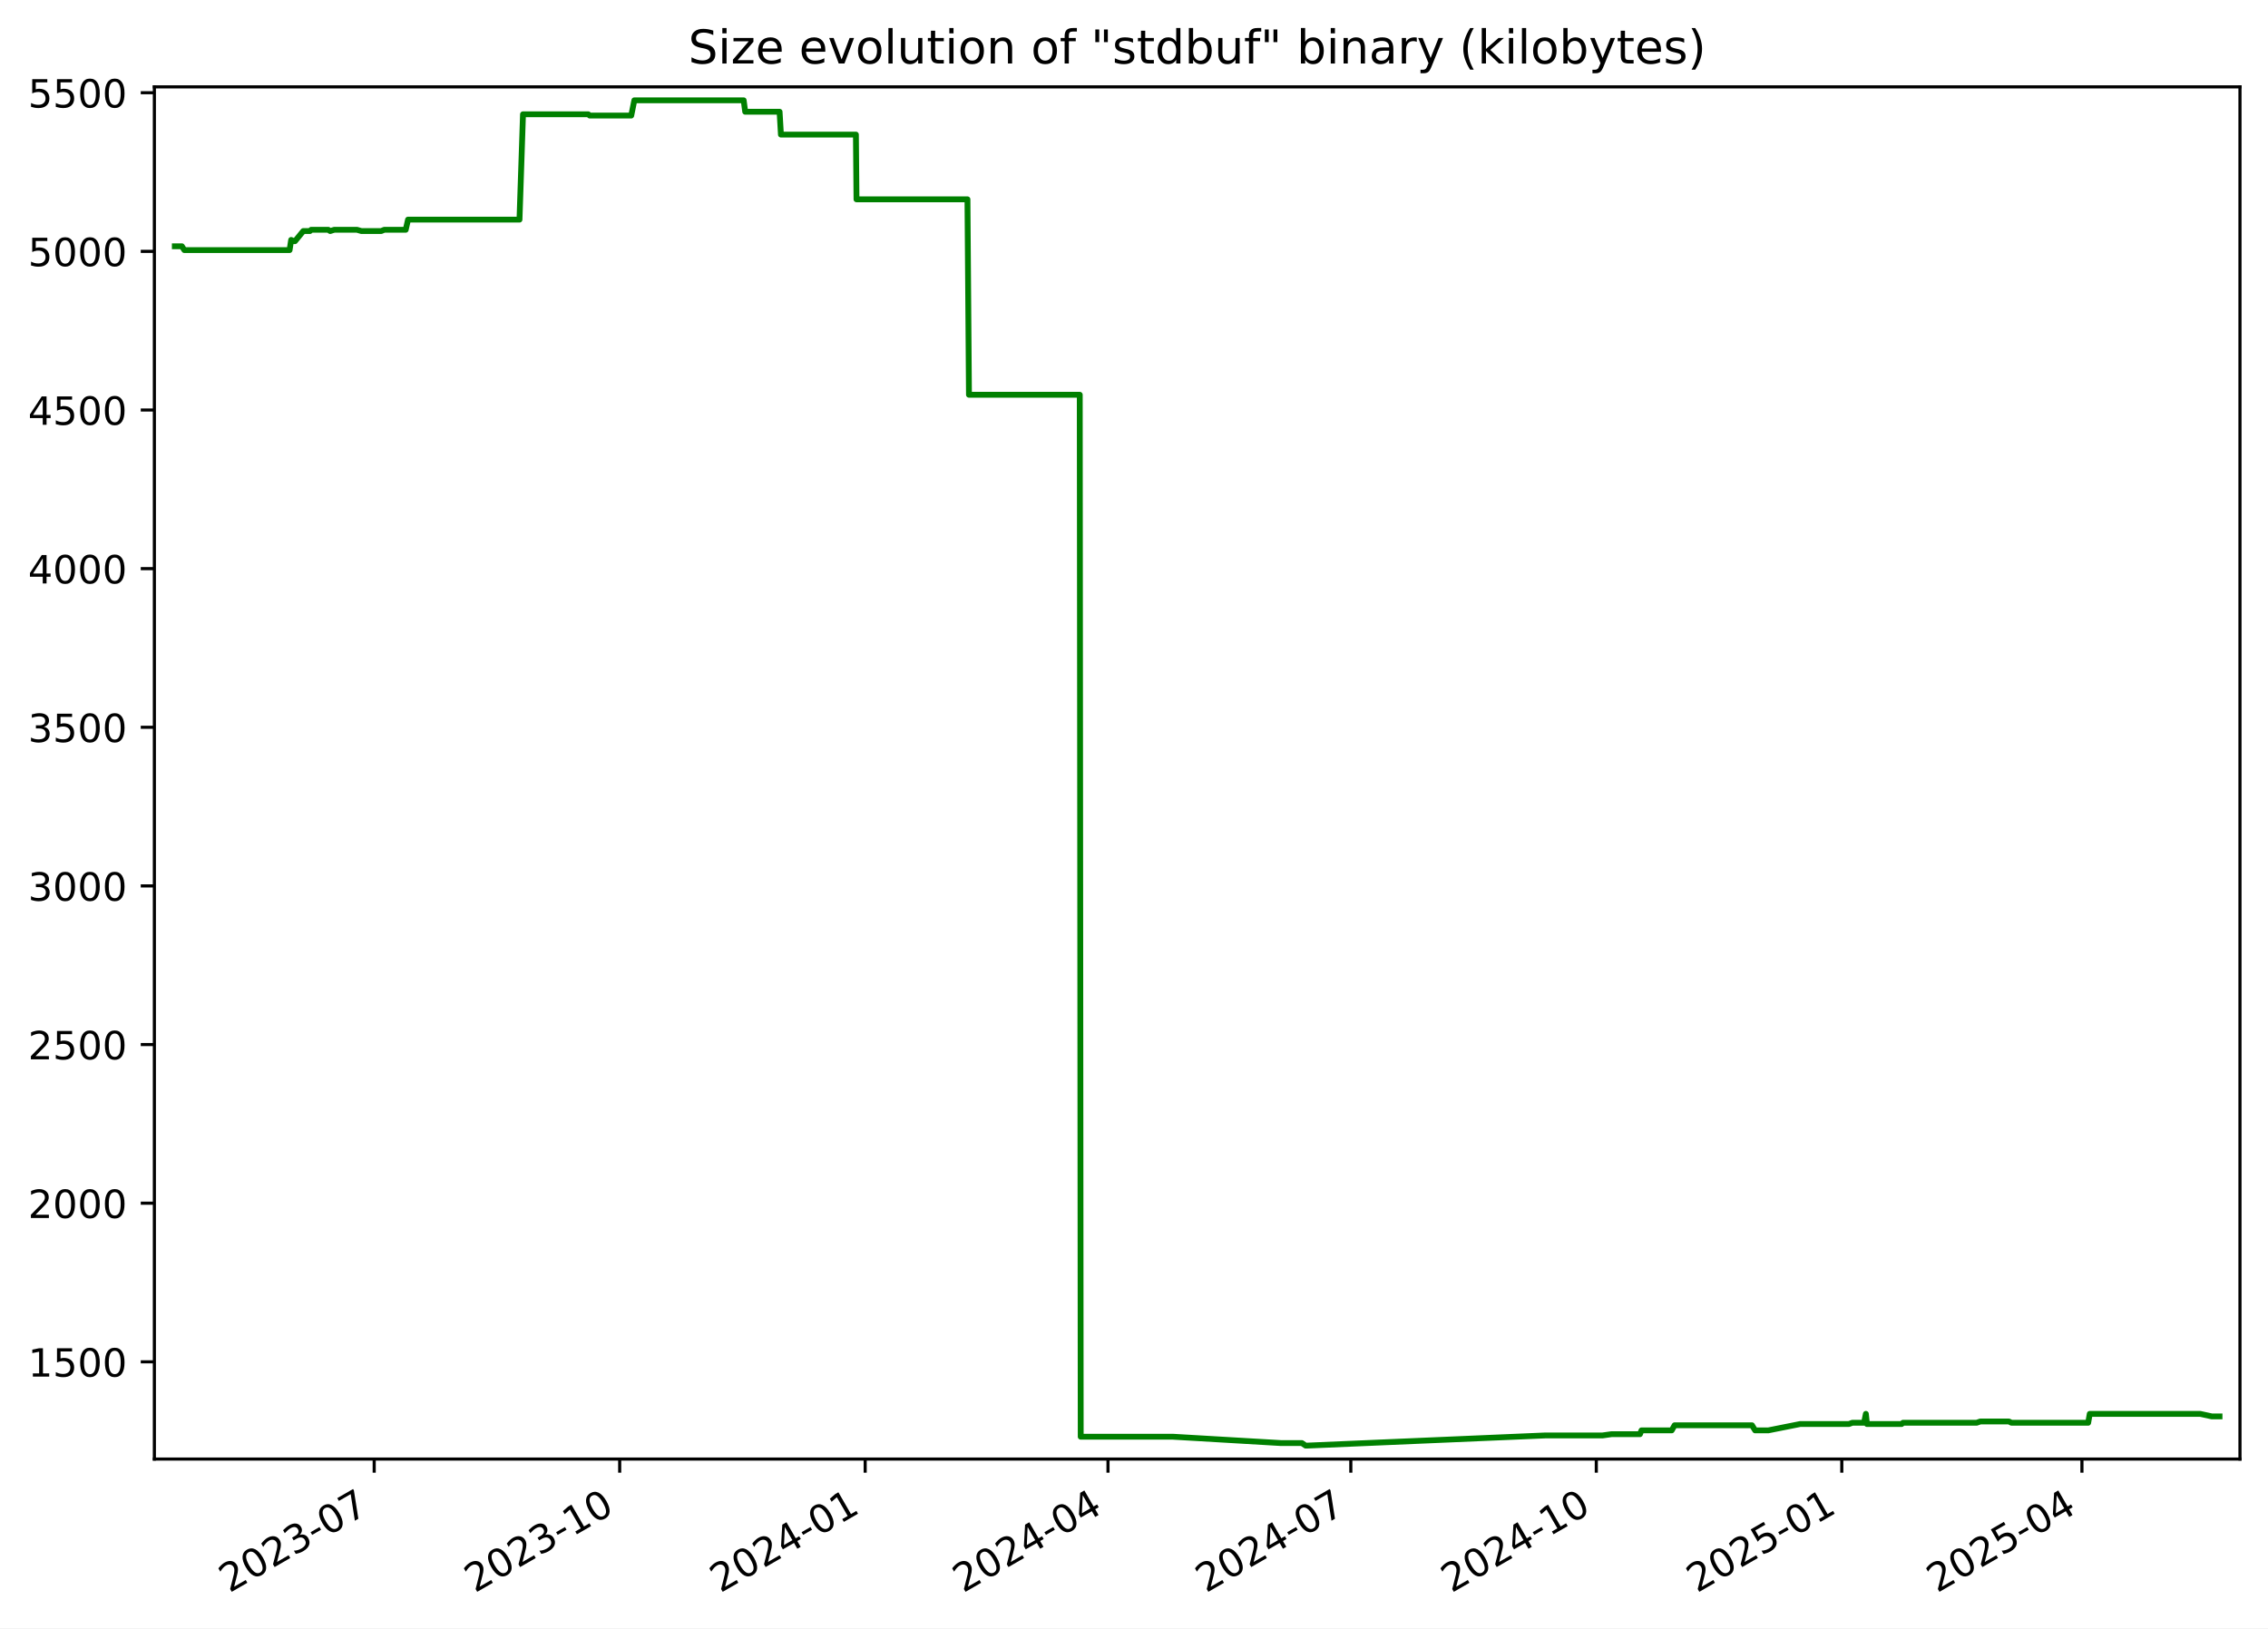
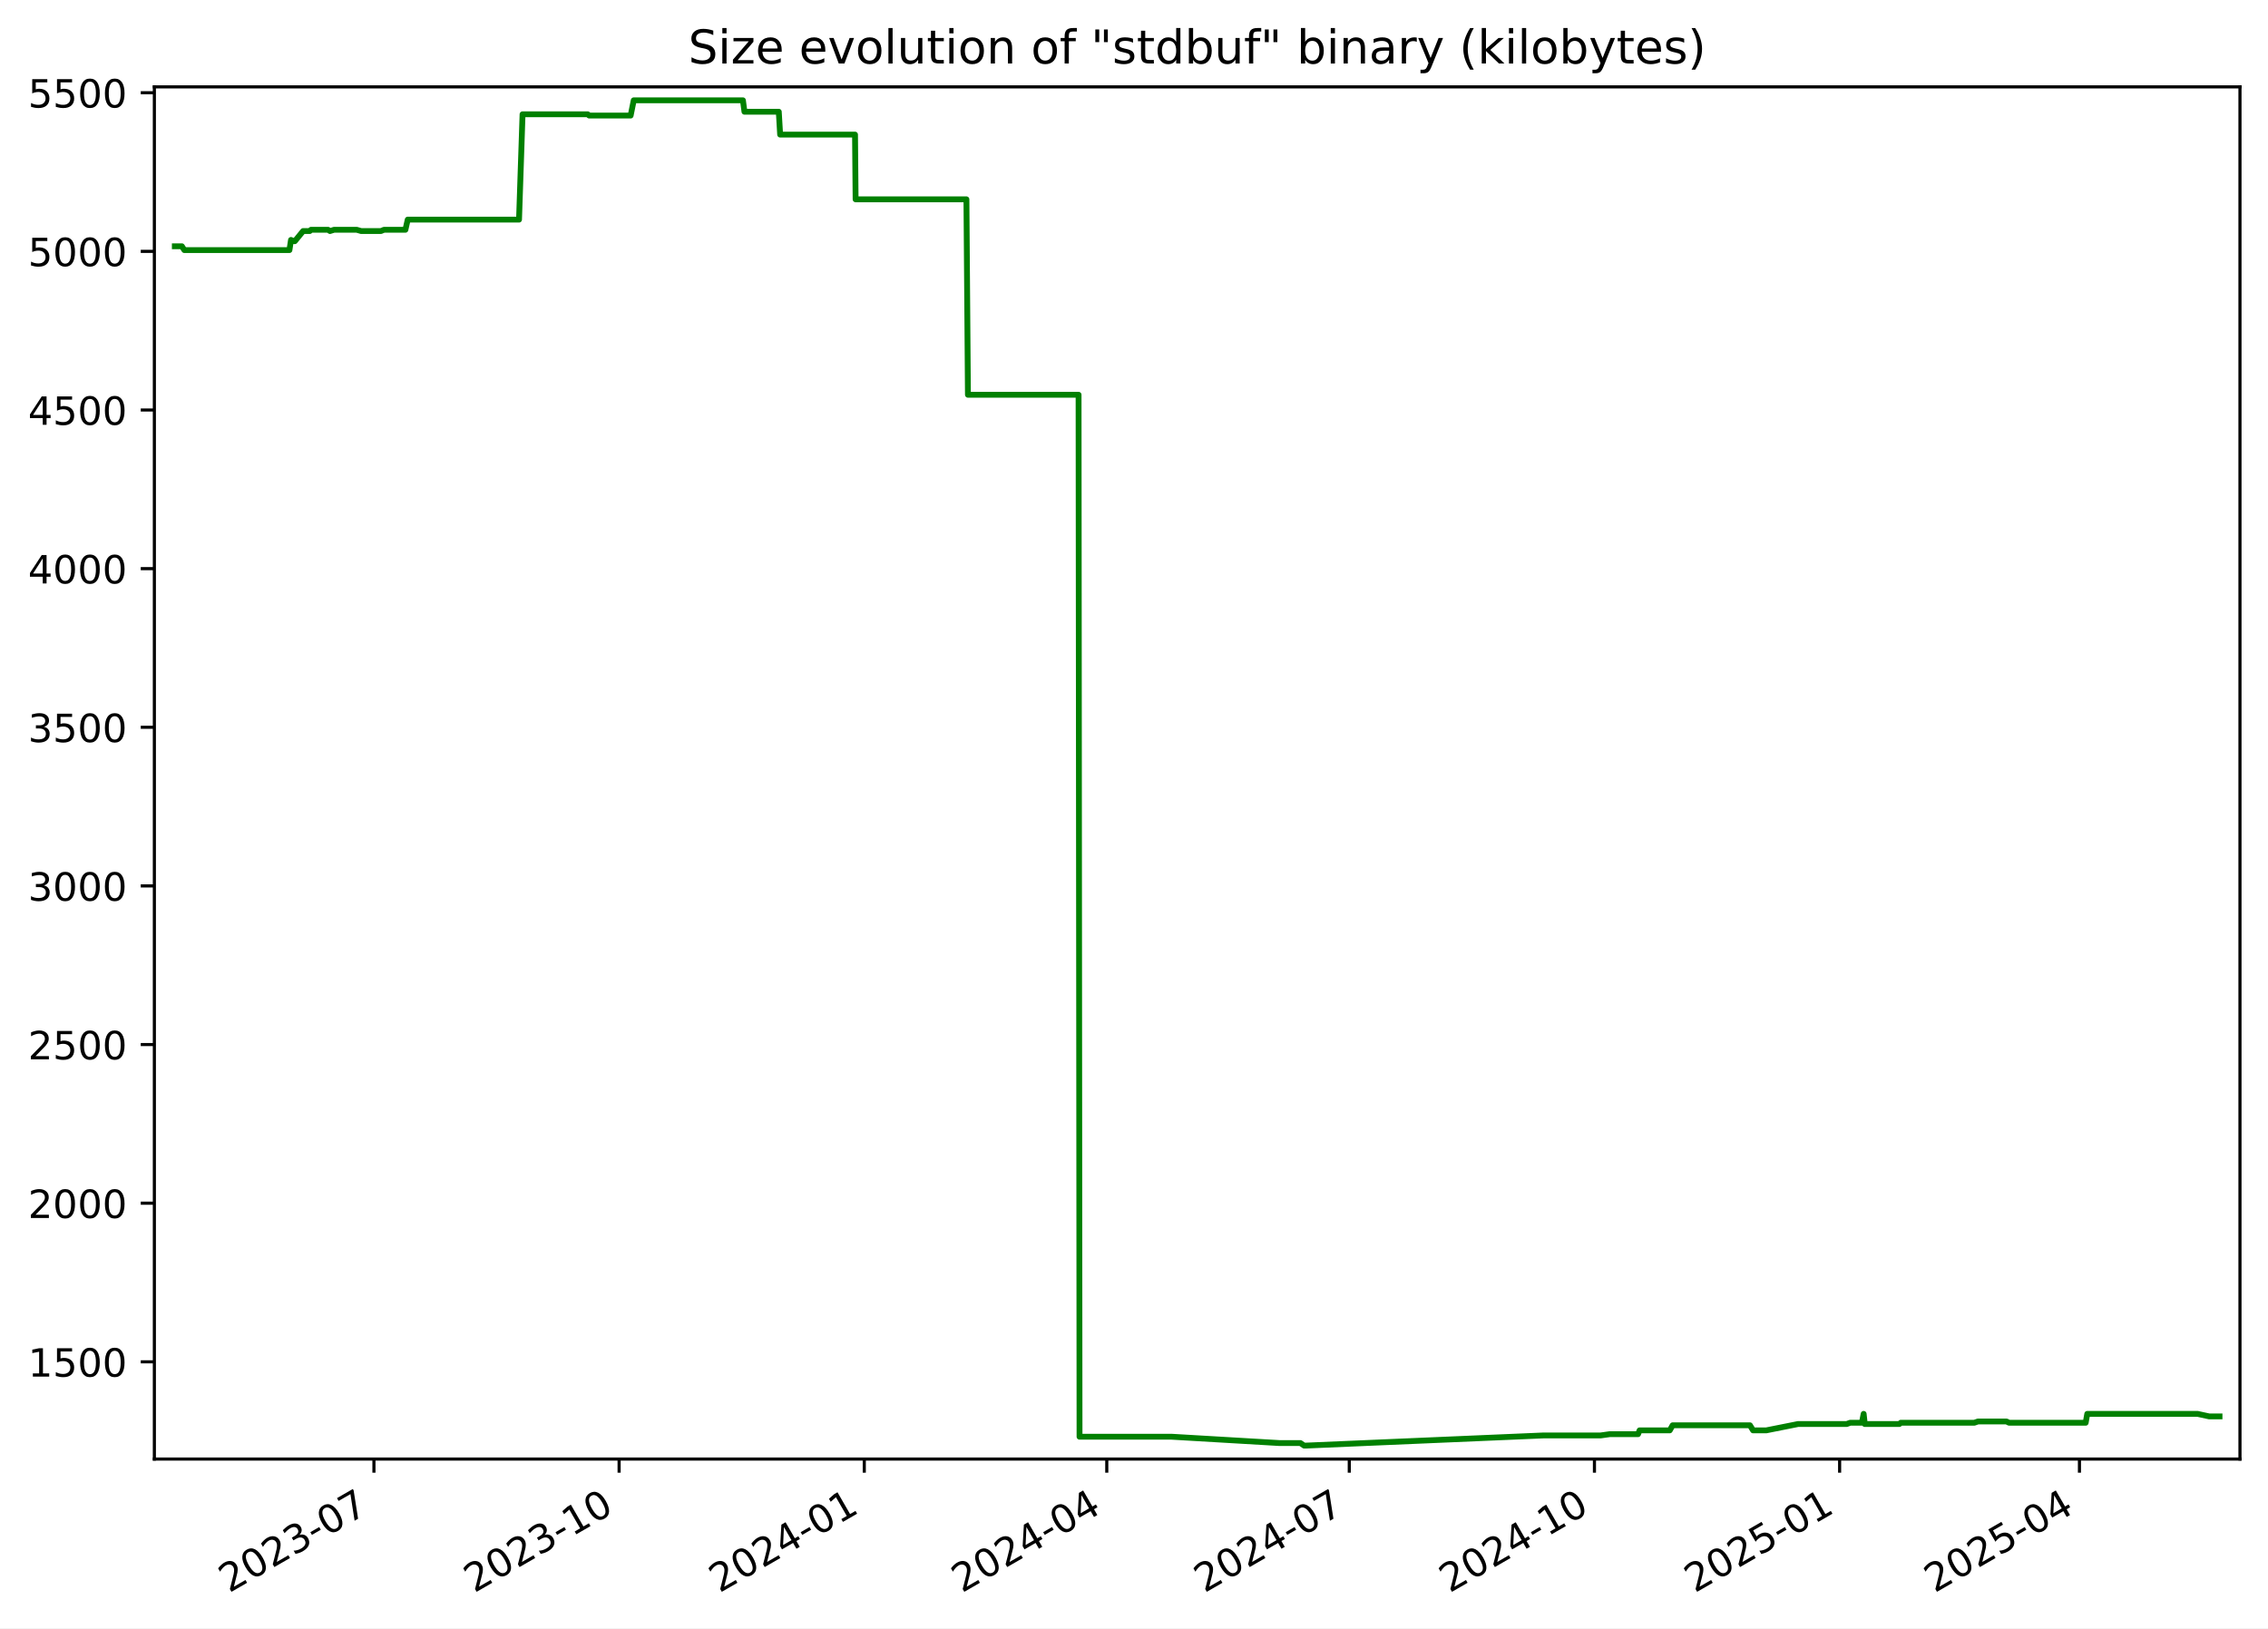
<svg xmlns="http://www.w3.org/2000/svg" xmlns:xlink="http://www.w3.org/1999/xlink" width="582.53pt" height="418.303pt" viewBox="0 0 582.53 418.303" version="1.1">
  <defs>
    <style type="text/css">*{stroke-linejoin: round; stroke-linecap: butt}</style>
  </defs>
  <g id="figure_1">
    <g id="patch_1">
      <path d="M -0 418.303  L 582.53 418.303  L 582.53 0  L -0 0  z " style="fill: #ffffff" />
    </g>
    <g id="axes_1">
      <g id="patch_2">
        <path d="M 39.65 374.83  L 575.33 374.83  L 575.33 22.318  L 39.65 22.318  z " style="fill: #ffffff" />
      </g>
      <g id="matplotlib.axis_1">
        <g id="xtick_1">
          <g id="line2d_1">
            <defs>
-               <path id="mafa0d03045" d="M 0 0  L 0 3.5  " style="stroke: #000000; stroke-width: 0.8" />
+               <path id="m84aa1a19ae" d="M 0 0  L 0 3.5  " style="stroke: #000000; stroke-width: 0.8" />
            </defs>
            <g>
-               <use xlink:href="#mafa0d03045" x="96.112" y="374.83" style="stroke: #000000; stroke-width: 0.8" />
+               <use xlink:href="#m84aa1a19ae" x="96.045" y="374.83" style="stroke: #000000; stroke-width: 0.8" />
            </g>
          </g>
          <g id="text_1">
-             <g transform="translate(58.88728 409.302) rotate(-30) scale(0.1 -0.1)">
+             <g transform="translate(58.82037 409.302) rotate(-30) scale(0.1 -0.1)">
              <defs>
                <path id="DejaVuSans-32" d="M 1228 531  L 3431 531  L 3431 0  L 469 0  L 469 531  Q 828 903 1448 1529  Q 2069 2156 2228 2338  Q 2531 2678 2651 2914  Q 2772 3150 2772 3378  Q 2772 3750 2511 3984  Q 2250 4219 1831 4219  Q 1534 4219 1204 4116  Q 875 4013 500 3803  L 500 4441  Q 881 4594 1212 4672  Q 1544 4750 1819 4750  Q 2544 4750 2975 4387  Q 3406 4025 3406 3419  Q 3406 3131 3298 2873  Q 3191 2616 2906 2266  Q 2828 2175 2409 1742  Q 1991 1309 1228 531  z " transform="scale(0.015625)" />
                <path id="DejaVuSans-30" d="M 2034 4250  Q 1547 4250 1301 3770  Q 1056 3291 1056 2328  Q 1056 1369 1301 889  Q 1547 409 2034 409  Q 2525 409 2770 889  Q 3016 1369 3016 2328  Q 3016 3291 2770 3770  Q 2525 4250 2034 4250  z M 2034 4750  Q 2819 4750 3233 4129  Q 3647 3509 3647 2328  Q 3647 1150 3233 529  Q 2819 -91 2034 -91  Q 1250 -91 836 529  Q 422 1150 422 2328  Q 422 3509 836 4129  Q 1250 4750 2034 4750  z " transform="scale(0.015625)" />
                <path id="DejaVuSans-33" d="M 2597 2516  Q 3050 2419 3304 2112  Q 3559 1806 3559 1356  Q 3559 666 3084 287  Q 2609 -91 1734 -91  Q 1441 -91 1130 -33  Q 819 25 488 141  L 488 750  Q 750 597 1062 519  Q 1375 441 1716 441  Q 2309 441 2620 675  Q 2931 909 2931 1356  Q 2931 1769 2642 2001  Q 2353 2234 1838 2234  L 1294 2234  L 1294 2753  L 1863 2753  Q 2328 2753 2575 2939  Q 2822 3125 2822 3475  Q 2822 3834 2567 4026  Q 2313 4219 1838 4219  Q 1578 4219 1281 4162  Q 984 4106 628 3988  L 628 4550  Q 988 4650 1302 4700  Q 1616 4750 1894 4750  Q 2613 4750 3031 4423  Q 3450 4097 3450 3541  Q 3450 3153 3228 2886  Q 3006 2619 2597 2516  z " transform="scale(0.015625)" />
                <path id="DejaVuSans-2d" d="M 313 2009  L 1997 2009  L 1997 1497  L 313 1497  L 313 2009  z " transform="scale(0.015625)" />
                <path id="DejaVuSans-37" d="M 525 4666  L 3525 4666  L 3525 4397  L 1831 0  L 1172 0  L 2766 4134  L 525 4134  L 525 4666  z " transform="scale(0.015625)" />
              </defs>
              <use xlink:href="#DejaVuSans-32" />
              <use xlink:href="#DejaVuSans-30" x="63.623" />
              <use xlink:href="#DejaVuSans-32" x="127.246" />
              <use xlink:href="#DejaVuSans-33" x="190.869" />
              <use xlink:href="#DejaVuSans-2d" x="254.492" />
              <use xlink:href="#DejaVuSans-30" x="290.576" />
              <use xlink:href="#DejaVuSans-37" x="354.199" />
            </g>
          </g>
        </g>
        <g id="xtick_2">
          <g id="line2d_2">
            <g>
-               <use xlink:href="#mafa0d03045" x="159.165" y="374.83" style="stroke: #000000; stroke-width: 0.8" />
+               <use xlink:href="#m84aa1a19ae" x="159.016" y="374.83" style="stroke: #000000; stroke-width: 0.8" />
            </g>
          </g>
          <g id="text_2">
-             <g transform="translate(121.9402 409.302) rotate(-30) scale(0.1 -0.1)">
+             <g transform="translate(121.7909 409.302) rotate(-30) scale(0.1 -0.1)">
              <defs>
                <path id="DejaVuSans-31" d="M 794 531  L 1825 531  L 1825 4091  L 703 3866  L 703 4441  L 1819 4666  L 2450 4666  L 2450 531  L 3481 531  L 3481 0  L 794 0  L 794 531  z " transform="scale(0.015625)" />
              </defs>
              <use xlink:href="#DejaVuSans-32" />
              <use xlink:href="#DejaVuSans-30" x="63.623" />
              <use xlink:href="#DejaVuSans-32" x="127.246" />
              <use xlink:href="#DejaVuSans-33" x="190.869" />
              <use xlink:href="#DejaVuSans-2d" x="254.492" />
              <use xlink:href="#DejaVuSans-31" x="290.576" />
              <use xlink:href="#DejaVuSans-30" x="354.199" />
            </g>
          </g>
        </g>
        <g id="xtick_3">
          <g id="line2d_3">
            <g>
-               <use xlink:href="#mafa0d03045" x="222.218" y="374.83" style="stroke: #000000; stroke-width: 0.8" />
+               <use xlink:href="#m84aa1a19ae" x="221.986" y="374.83" style="stroke: #000000; stroke-width: 0.8" />
            </g>
          </g>
          <g id="text_3">
-             <g transform="translate(184.9931 409.302) rotate(-30) scale(0.1 -0.1)">
+             <g transform="translate(184.7615 409.302) rotate(-30) scale(0.1 -0.1)">
              <defs>
                <path id="DejaVuSans-34" d="M 2419 4116  L 825 1625  L 2419 1625  L 2419 4116  z M 2253 4666  L 3047 4666  L 3047 1625  L 3713 1625  L 3713 1100  L 3047 1100  L 3047 0  L 2419 0  L 2419 1100  L 313 1100  L 313 1709  L 2253 4666  z " transform="scale(0.015625)" />
              </defs>
              <use xlink:href="#DejaVuSans-32" />
              <use xlink:href="#DejaVuSans-30" x="63.623" />
              <use xlink:href="#DejaVuSans-32" x="127.246" />
              <use xlink:href="#DejaVuSans-34" x="190.869" />
              <use xlink:href="#DejaVuSans-2d" x="254.492" />
              <use xlink:href="#DejaVuSans-30" x="290.576" />
              <use xlink:href="#DejaVuSans-31" x="354.199" />
            </g>
          </g>
        </g>
        <g id="xtick_4">
          <g id="line2d_4">
            <g>
-               <use xlink:href="#mafa0d03045" x="284.586" y="374.83" style="stroke: #000000; stroke-width: 0.8" />
+               <use xlink:href="#m84aa1a19ae" x="284.272" y="374.83" style="stroke: #000000; stroke-width: 0.8" />
            </g>
          </g>
          <g id="text_4">
-             <g transform="translate(247.3607 409.302) rotate(-30) scale(0.1 -0.1)">
+             <g transform="translate(247.0475 409.302) rotate(-30) scale(0.1 -0.1)">
              <use xlink:href="#DejaVuSans-32" />
              <use xlink:href="#DejaVuSans-30" x="63.623" />
              <use xlink:href="#DejaVuSans-32" x="127.246" />
              <use xlink:href="#DejaVuSans-34" x="190.869" />
              <use xlink:href="#DejaVuSans-2d" x="254.492" />
              <use xlink:href="#DejaVuSans-30" x="290.576" />
              <use xlink:href="#DejaVuSans-34" x="354.199" />
            </g>
          </g>
        </g>
        <g id="xtick_5">
          <g id="line2d_5">
            <g>
-               <use xlink:href="#mafa0d03045" x="346.953" y="374.83" style="stroke: #000000; stroke-width: 0.8" />
+               <use xlink:href="#m84aa1a19ae" x="346.558" y="374.83" style="stroke: #000000; stroke-width: 0.8" />
            </g>
          </g>
          <g id="text_5">
-             <g transform="translate(309.7283 409.302) rotate(-30) scale(0.1 -0.1)">
+             <g transform="translate(309.3336 409.302) rotate(-30) scale(0.1 -0.1)">
              <use xlink:href="#DejaVuSans-32" />
              <use xlink:href="#DejaVuSans-30" x="63.623" />
              <use xlink:href="#DejaVuSans-32" x="127.246" />
              <use xlink:href="#DejaVuSans-34" x="190.869" />
              <use xlink:href="#DejaVuSans-2d" x="254.492" />
              <use xlink:href="#DejaVuSans-30" x="290.576" />
              <use xlink:href="#DejaVuSans-37" x="354.199" />
            </g>
          </g>
        </g>
        <g id="xtick_6">
          <g id="line2d_6">
            <g>
-               <use xlink:href="#mafa0d03045" x="410.006" y="374.83" style="stroke: #000000; stroke-width: 0.8" />
+               <use xlink:href="#m84aa1a19ae" x="409.529" y="374.83" style="stroke: #000000; stroke-width: 0.8" />
            </g>
          </g>
          <g id="text_6">
-             <g transform="translate(372.7812 409.302) rotate(-30) scale(0.1 -0.1)">
+             <g transform="translate(372.3042 409.302) rotate(-30) scale(0.1 -0.1)">
              <use xlink:href="#DejaVuSans-32" />
              <use xlink:href="#DejaVuSans-30" x="63.623" />
              <use xlink:href="#DejaVuSans-32" x="127.246" />
              <use xlink:href="#DejaVuSans-34" x="190.869" />
              <use xlink:href="#DejaVuSans-2d" x="254.492" />
              <use xlink:href="#DejaVuSans-31" x="290.576" />
              <use xlink:href="#DejaVuSans-30" x="354.199" />
            </g>
          </g>
        </g>
        <g id="xtick_7">
          <g id="line2d_7">
            <g>
-               <use xlink:href="#mafa0d03045" x="473.059" y="374.83" style="stroke: #000000; stroke-width: 0.8" />
+               <use xlink:href="#m84aa1a19ae" x="472.5" y="374.83" style="stroke: #000000; stroke-width: 0.8" />
            </g>
          </g>
          <g id="text_7">
-             <g transform="translate(435.8341 409.302) rotate(-30) scale(0.1 -0.1)">
+             <g transform="translate(435.2747 409.302) rotate(-30) scale(0.1 -0.1)">
              <defs>
                <path id="DejaVuSans-35" d="M 691 4666  L 3169 4666  L 3169 4134  L 1269 4134  L 1269 2991  Q 1406 3038 1543 3061  Q 1681 3084 1819 3084  Q 2600 3084 3056 2656  Q 3513 2228 3513 1497  Q 3513 744 3044 326  Q 2575 -91 1722 -91  Q 1428 -91 1123 -41  Q 819 9 494 109  L 494 744  Q 775 591 1075 516  Q 1375 441 1709 441  Q 2250 441 2565 725  Q 2881 1009 2881 1497  Q 2881 1984 2565 2268  Q 2250 2553 1709 2553  Q 1456 2553 1204 2497  Q 953 2441 691 2322  L 691 4666  z " transform="scale(0.015625)" />
              </defs>
              <use xlink:href="#DejaVuSans-32" />
              <use xlink:href="#DejaVuSans-30" x="63.623" />
              <use xlink:href="#DejaVuSans-32" x="127.246" />
              <use xlink:href="#DejaVuSans-35" x="190.869" />
              <use xlink:href="#DejaVuSans-2d" x="254.492" />
              <use xlink:href="#DejaVuSans-30" x="290.576" />
              <use xlink:href="#DejaVuSans-31" x="354.199" />
            </g>
          </g>
        </g>
        <g id="xtick_8">
          <g id="line2d_8">
            <g>
-               <use xlink:href="#mafa0d03045" x="534.741" y="374.83" style="stroke: #000000; stroke-width: 0.8" />
+               <use xlink:href="#m84aa1a19ae" x="534.101" y="374.83" style="stroke: #000000; stroke-width: 0.8" />
            </g>
          </g>
          <g id="text_8">
-             <g transform="translate(497.5164 409.302) rotate(-30) scale(0.1 -0.1)">
+             <g transform="translate(496.8763 409.302) rotate(-30) scale(0.1 -0.1)">
              <use xlink:href="#DejaVuSans-32" />
              <use xlink:href="#DejaVuSans-30" x="63.623" />
              <use xlink:href="#DejaVuSans-32" x="127.246" />
              <use xlink:href="#DejaVuSans-35" x="190.869" />
              <use xlink:href="#DejaVuSans-2d" x="254.492" />
              <use xlink:href="#DejaVuSans-30" x="290.576" />
              <use xlink:href="#DejaVuSans-34" x="354.199" />
            </g>
          </g>
        </g>
      </g>
      <g id="matplotlib.axis_2">
        <g id="ytick_1">
          <g id="line2d_9">
            <defs>
-               <path id="mee184bdfa3" d="M 0 0  L -3.5 0  " style="stroke: #000000; stroke-width: 0.8" />
+               <path id="m630fba72ed" d="M 0 0  L -3.5 0  " style="stroke: #000000; stroke-width: 0.8" />
            </defs>
            <g>
-               <use xlink:href="#mee184bdfa3" x="39.65" y="349.856" style="stroke: #000000; stroke-width: 0.8" />
+               <use xlink:href="#m630fba72ed" x="39.65" y="349.856" style="stroke: #000000; stroke-width: 0.8" />
            </g>
          </g>
          <g id="text_9">
            <g transform="translate(7.2 353.6549) scale(0.1 -0.1)">
              <use xlink:href="#DejaVuSans-31" />
              <use xlink:href="#DejaVuSans-35" x="63.623" />
              <use xlink:href="#DejaVuSans-30" x="127.246" />
              <use xlink:href="#DejaVuSans-30" x="190.869" />
            </g>
          </g>
        </g>
        <g id="ytick_2">
          <g id="line2d_10">
            <g>
-               <use xlink:href="#mee184bdfa3" x="39.65" y="309.101" style="stroke: #000000; stroke-width: 0.8" />
+               <use xlink:href="#m630fba72ed" x="39.65" y="309.101" style="stroke: #000000; stroke-width: 0.8" />
            </g>
          </g>
          <g id="text_10">
            <g transform="translate(7.2 312.9001) scale(0.1 -0.1)">
              <use xlink:href="#DejaVuSans-32" />
              <use xlink:href="#DejaVuSans-30" x="63.623" />
              <use xlink:href="#DejaVuSans-30" x="127.246" />
              <use xlink:href="#DejaVuSans-30" x="190.869" />
            </g>
          </g>
        </g>
        <g id="ytick_3">
          <g id="line2d_11">
            <g>
-               <use xlink:href="#mee184bdfa3" x="39.65" y="268.346" style="stroke: #000000; stroke-width: 0.8" />
+               <use xlink:href="#m630fba72ed" x="39.65" y="268.346" style="stroke: #000000; stroke-width: 0.8" />
            </g>
          </g>
          <g id="text_11">
            <g transform="translate(7.2 272.1454) scale(0.1 -0.1)">
              <use xlink:href="#DejaVuSans-32" />
              <use xlink:href="#DejaVuSans-35" x="63.623" />
              <use xlink:href="#DejaVuSans-30" x="127.246" />
              <use xlink:href="#DejaVuSans-30" x="190.869" />
            </g>
          </g>
        </g>
        <g id="ytick_4">
          <g id="line2d_12">
            <g>
-               <use xlink:href="#mee184bdfa3" x="39.65" y="227.591" style="stroke: #000000; stroke-width: 0.8" />
+               <use xlink:href="#m630fba72ed" x="39.65" y="227.591" style="stroke: #000000; stroke-width: 0.8" />
            </g>
          </g>
          <g id="text_12">
            <g transform="translate(7.2 231.3907) scale(0.1 -0.1)">
              <use xlink:href="#DejaVuSans-33" />
              <use xlink:href="#DejaVuSans-30" x="63.623" />
              <use xlink:href="#DejaVuSans-30" x="127.246" />
              <use xlink:href="#DejaVuSans-30" x="190.869" />
            </g>
          </g>
        </g>
        <g id="ytick_5">
          <g id="line2d_13">
            <g>
-               <use xlink:href="#mee184bdfa3" x="39.65" y="186.837" style="stroke: #000000; stroke-width: 0.8" />
+               <use xlink:href="#m630fba72ed" x="39.65" y="186.837" style="stroke: #000000; stroke-width: 0.8" />
            </g>
          </g>
          <g id="text_13">
            <g transform="translate(7.2 190.636) scale(0.1 -0.1)">
              <use xlink:href="#DejaVuSans-33" />
              <use xlink:href="#DejaVuSans-35" x="63.623" />
              <use xlink:href="#DejaVuSans-30" x="127.246" />
              <use xlink:href="#DejaVuSans-30" x="190.869" />
            </g>
          </g>
        </g>
        <g id="ytick_6">
          <g id="line2d_14">
            <g>
-               <use xlink:href="#mee184bdfa3" x="39.65" y="146.082" style="stroke: #000000; stroke-width: 0.8" />
+               <use xlink:href="#m630fba72ed" x="39.65" y="146.082" style="stroke: #000000; stroke-width: 0.8" />
            </g>
          </g>
          <g id="text_14">
            <g transform="translate(7.2 149.8813) scale(0.1 -0.1)">
              <use xlink:href="#DejaVuSans-34" />
              <use xlink:href="#DejaVuSans-30" x="63.623" />
              <use xlink:href="#DejaVuSans-30" x="127.246" />
              <use xlink:href="#DejaVuSans-30" x="190.869" />
            </g>
          </g>
        </g>
        <g id="ytick_7">
          <g id="line2d_15">
            <g>
-               <use xlink:href="#mee184bdfa3" x="39.65" y="105.327" style="stroke: #000000; stroke-width: 0.8" />
+               <use xlink:href="#m630fba72ed" x="39.65" y="105.327" style="stroke: #000000; stroke-width: 0.8" />
            </g>
          </g>
          <g id="text_15">
            <g transform="translate(7.2 109.1266) scale(0.1 -0.1)">
              <use xlink:href="#DejaVuSans-34" />
              <use xlink:href="#DejaVuSans-35" x="63.623" />
              <use xlink:href="#DejaVuSans-30" x="127.246" />
              <use xlink:href="#DejaVuSans-30" x="190.869" />
            </g>
          </g>
        </g>
        <g id="ytick_8">
          <g id="line2d_16">
            <g>
-               <use xlink:href="#mee184bdfa3" x="39.65" y="64.573" style="stroke: #000000; stroke-width: 0.8" />
+               <use xlink:href="#m630fba72ed" x="39.65" y="64.573" style="stroke: #000000; stroke-width: 0.8" />
            </g>
          </g>
          <g id="text_16">
            <g transform="translate(7.2 68.37183) scale(0.1 -0.1)">
              <use xlink:href="#DejaVuSans-35" />
              <use xlink:href="#DejaVuSans-30" x="63.623" />
              <use xlink:href="#DejaVuSans-30" x="127.246" />
              <use xlink:href="#DejaVuSans-30" x="190.869" />
            </g>
          </g>
        </g>
        <g id="ytick_9">
          <g id="line2d_17">
            <g>
-               <use xlink:href="#mee184bdfa3" x="39.65" y="23.818" style="stroke: #000000; stroke-width: 0.8" />
+               <use xlink:href="#m630fba72ed" x="39.65" y="23.818" style="stroke: #000000; stroke-width: 0.8" />
            </g>
          </g>
          <g id="text_17">
            <g transform="translate(7.2 27.61712) scale(0.1 -0.1)">
              <use xlink:href="#DejaVuSans-35" />
              <use xlink:href="#DejaVuSans-35" x="63.623" />
              <use xlink:href="#DejaVuSans-30" x="127.246" />
              <use xlink:href="#DejaVuSans-30" x="190.869" />
            </g>
          </g>
        </g>
      </g>
      <g id="line2d_18">
-         <path d="M 44.902 63.268  L 46.716 63.268  L 47.351 64.247  L 74.381 64.247  L 74.783 61.638  L 75.519 61.964  L 75.762 61.964  L 77.898 59.356  L 79.608 59.356  L 79.929 59.03  L 84.312 59.03  L 84.806 59.356  L 85.861 59.03  L 91.687 59.03  L 92.824 59.356  L 97.908 59.356  L 98.703 59.03  L 104.206 59.03  L 104.803 56.422  L 133.429 56.422  L 134.331 29.361  L 151.088 29.361  L 151.473 29.687  L 162.133 29.687  L 162.928 25.774  L 191.013 25.774  L 191.405 28.708  L 200.234 28.708  L 200.58 34.577  L 219.84 34.577  L 219.988 51.205  L 248.491 51.205  L 248.876 101.415  L 277.334 101.415  L 277.578 369.092  L 301.227 369.092  L 329.005 370.722  L 334.381 370.722  L 335.346 371.374  L 335.763 371.374  L 396.864 368.766  L 411.586 368.766  L 413.913 368.44  L 421.216 368.44  L 421.615 367.462  L 429.373 367.462  L 430.114 366.158  L 449.998 366.158  L 450.802 367.462  L 454.177 367.462  L 462.366 365.831  L 474.88 365.831  L 475.781 365.505  L 478.785 365.505  L 479.242 363.223  L 479.53 365.831  L 488.424 365.831  L 488.791 365.505  L 507.689 365.505  L 508.64 365.179  L 515.988 365.179  L 516.633 365.505  L 536.344 365.505  L 536.748 363.223  L 565.118 363.223  L 568.113 363.875  L 570.078 363.875  L 570.078 363.875  " clip-path="url(#pa4466f4568)" style="fill: none; stroke: #008000; stroke-width: 1.5; stroke-linecap: square" />
+         <path d="M 44.902 63.268  L 46.714 63.268  L 47.347 64.247  L 74.343 64.247  L 74.744 61.638  L 75.479 61.964  L 75.722 61.964  L 77.855 59.356  L 79.563 59.356  L 79.883 59.03  L 84.261 59.03  L 84.754 59.356  L 85.808 59.03  L 91.626 59.03  L 92.762 59.356  L 97.839 59.356  L 98.633 59.03  L 104.128 59.03  L 104.724 56.422  L 133.313 56.422  L 134.214 29.361  L 150.949 29.361  L 151.334 29.687  L 161.98 29.687  L 162.773 25.774  L 190.822 25.774  L 191.213 28.708  L 200.031 28.708  L 200.377 34.577  L 219.611 34.577  L 219.759 51.205  L 248.225 51.205  L 248.61 101.415  L 277.03 101.415  L 277.274 369.092  L 300.892 369.092  L 328.633 370.722  L 334.002 370.722  L 334.966 371.374  L 335.383 371.374  L 396.404 368.766  L 411.106 368.766  L 413.431 368.44  L 420.724 368.44  L 421.123 367.462  L 428.871 367.462  L 429.611 366.158  L 449.469 366.158  L 450.272 367.462  L 453.642 367.462  L 461.821 365.831  L 474.318 365.831  L 475.218 365.505  L 478.219 365.505  L 478.675 363.223  L 478.962 365.831  L 487.845 365.831  L 488.211 365.505  L 507.084 365.505  L 508.034 365.179  L 515.372 365.179  L 516.017 365.505  L 535.702 365.505  L 536.105 363.223  L 564.438 363.223  L 567.429 363.875  L 570.078 363.875  L 570.078 363.875  " clip-path="url(#p3de128945c)" style="fill: none; stroke: #008000; stroke-width: 1.5; stroke-linecap: square" />
      </g>
      <g id="patch_3">
        <path d="M 39.65 374.83  L 39.65 22.318  " style="fill: none; stroke: #000000; stroke-width: 0.8; stroke-linejoin: miter; stroke-linecap: square" />
      </g>
      <g id="patch_4">
        <path d="M 575.33 374.83  L 575.33 22.318  " style="fill: none; stroke: #000000; stroke-width: 0.8; stroke-linejoin: miter; stroke-linecap: square" />
      </g>
      <g id="patch_5">
        <path d="M 39.65 374.83  L 575.33 374.83  " style="fill: none; stroke: #000000; stroke-width: 0.8; stroke-linejoin: miter; stroke-linecap: square" />
      </g>
      <g id="patch_6">
        <path d="M 39.65 22.318  L 575.33 22.318  " style="fill: none; stroke: #000000; stroke-width: 0.8; stroke-linejoin: miter; stroke-linecap: square" />
      </g>
      <g id="text_18">
        <g transform="translate(176.7837 16.31812) scale(0.12 -0.12)">
          <defs>
            <path id="DejaVuSans-53" d="M 3425 4513  L 3425 3897  Q 3066 4069 2747 4153  Q 2428 4238 2131 4238  Q 1616 4238 1336 4038  Q 1056 3838 1056 3469  Q 1056 3159 1242 3001  Q 1428 2844 1947 2747  L 2328 2669  Q 3034 2534 3370 2195  Q 3706 1856 3706 1288  Q 3706 609 3251 259  Q 2797 -91 1919 -91  Q 1588 -91 1214 -16  Q 841 59 441 206  L 441 856  Q 825 641 1194 531  Q 1563 422 1919 422  Q 2459 422 2753 634  Q 3047 847 3047 1241  Q 3047 1584 2836 1778  Q 2625 1972 2144 2069  L 1759 2144  Q 1053 2284 737 2584  Q 422 2884 422 3419  Q 422 4038 858 4394  Q 1294 4750 2059 4750  Q 2388 4750 2728 4690  Q 3069 4631 3425 4513  z " transform="scale(0.015625)" />
            <path id="DejaVuSans-69" d="M 603 3500  L 1178 3500  L 1178 0  L 603 0  L 603 3500  z M 603 4863  L 1178 4863  L 1178 4134  L 603 4134  L 603 4863  z " transform="scale(0.015625)" />
            <path id="DejaVuSans-7a" d="M 353 3500  L 3084 3500  L 3084 2975  L 922 459  L 3084 459  L 3084 0  L 275 0  L 275 525  L 2438 3041  L 353 3041  L 353 3500  z " transform="scale(0.015625)" />
            <path id="DejaVuSans-65" d="M 3597 1894  L 3597 1613  L 953 1613  Q 991 1019 1311 708  Q 1631 397 2203 397  Q 2534 397 2845 478  Q 3156 559 3463 722  L 3463 178  Q 3153 47 2828 -22  Q 2503 -91 2169 -91  Q 1331 -91 842 396  Q 353 884 353 1716  Q 353 2575 817 3079  Q 1281 3584 2069 3584  Q 2775 3584 3186 3129  Q 3597 2675 3597 1894  z M 3022 2063  Q 3016 2534 2758 2815  Q 2500 3097 2075 3097  Q 1594 3097 1305 2825  Q 1016 2553 972 2059  L 3022 2063  z " transform="scale(0.015625)" />
            <path id="DejaVuSans-20" transform="scale(0.015625)" />
            <path id="DejaVuSans-76" d="M 191 3500  L 800 3500  L 1894 563  L 2988 3500  L 3597 3500  L 2284 0  L 1503 0  L 191 3500  z " transform="scale(0.015625)" />
            <path id="DejaVuSans-6f" d="M 1959 3097  Q 1497 3097 1228 2736  Q 959 2375 959 1747  Q 959 1119 1226 758  Q 1494 397 1959 397  Q 2419 397 2687 759  Q 2956 1122 2956 1747  Q 2956 2369 2687 2733  Q 2419 3097 1959 3097  z M 1959 3584  Q 2709 3584 3137 3096  Q 3566 2609 3566 1747  Q 3566 888 3137 398  Q 2709 -91 1959 -91  Q 1206 -91 779 398  Q 353 888 353 1747  Q 353 2609 779 3096  Q 1206 3584 1959 3584  z " transform="scale(0.015625)" />
            <path id="DejaVuSans-6c" d="M 603 4863  L 1178 4863  L 1178 0  L 603 0  L 603 4863  z " transform="scale(0.015625)" />
            <path id="DejaVuSans-75" d="M 544 1381  L 544 3500  L 1119 3500  L 1119 1403  Q 1119 906 1312 657  Q 1506 409 1894 409  Q 2359 409 2629 706  Q 2900 1003 2900 1516  L 2900 3500  L 3475 3500  L 3475 0  L 2900 0  L 2900 538  Q 2691 219 2414 64  Q 2138 -91 1772 -91  Q 1169 -91 856 284  Q 544 659 544 1381  z M 1991 3584  L 1991 3584  z " transform="scale(0.015625)" />
            <path id="DejaVuSans-74" d="M 1172 4494  L 1172 3500  L 2356 3500  L 2356 3053  L 1172 3053  L 1172 1153  Q 1172 725 1289 603  Q 1406 481 1766 481  L 2356 481  L 2356 0  L 1766 0  Q 1100 0 847 248  Q 594 497 594 1153  L 594 3053  L 172 3053  L 172 3500  L 594 3500  L 594 4494  L 1172 4494  z " transform="scale(0.015625)" />
            <path id="DejaVuSans-6e" d="M 3513 2113  L 3513 0  L 2938 0  L 2938 2094  Q 2938 2591 2744 2837  Q 2550 3084 2163 3084  Q 1697 3084 1428 2787  Q 1159 2491 1159 1978  L 1159 0  L 581 0  L 581 3500  L 1159 3500  L 1159 2956  Q 1366 3272 1645 3428  Q 1925 3584 2291 3584  Q 2894 3584 3203 3211  Q 3513 2838 3513 2113  z " transform="scale(0.015625)" />
            <path id="DejaVuSans-66" d="M 2375 4863  L 2375 4384  L 1825 4384  Q 1516 4384 1395 4259  Q 1275 4134 1275 3809  L 1275 3500  L 2222 3500  L 2222 3053  L 1275 3053  L 1275 0  L 697 0  L 697 3053  L 147 3053  L 147 3500  L 697 3500  L 697 3744  Q 697 4328 969 4595  Q 1241 4863 1831 4863  L 2375 4863  z " transform="scale(0.015625)" />
            <path id="DejaVuSans-22" d="M 1147 4666  L 1147 2931  L 616 2931  L 616 4666  L 1147 4666  z M 2328 4666  L 2328 2931  L 1797 2931  L 1797 4666  L 2328 4666  z " transform="scale(0.015625)" />
            <path id="DejaVuSans-73" d="M 2834 3397  L 2834 2853  Q 2591 2978 2328 3040  Q 2066 3103 1784 3103  Q 1356 3103 1142 2972  Q 928 2841 928 2578  Q 928 2378 1081 2264  Q 1234 2150 1697 2047  L 1894 2003  Q 2506 1872 2764 1633  Q 3022 1394 3022 966  Q 3022 478 2636 193  Q 2250 -91 1575 -91  Q 1294 -91 989 -36  Q 684 19 347 128  L 347 722  Q 666 556 975 473  Q 1284 391 1588 391  Q 1994 391 2212 530  Q 2431 669 2431 922  Q 2431 1156 2273 1281  Q 2116 1406 1581 1522  L 1381 1569  Q 847 1681 609 1914  Q 372 2147 372 2553  Q 372 3047 722 3315  Q 1072 3584 1716 3584  Q 2034 3584 2315 3537  Q 2597 3491 2834 3397  z " transform="scale(0.015625)" />
            <path id="DejaVuSans-64" d="M 2906 2969  L 2906 4863  L 3481 4863  L 3481 0  L 2906 0  L 2906 525  Q 2725 213 2448 61  Q 2172 -91 1784 -91  Q 1150 -91 751 415  Q 353 922 353 1747  Q 353 2572 751 3078  Q 1150 3584 1784 3584  Q 2172 3584 2448 3432  Q 2725 3281 2906 2969  z M 947 1747  Q 947 1113 1208 752  Q 1469 391 1925 391  Q 2381 391 2643 752  Q 2906 1113 2906 1747  Q 2906 2381 2643 2742  Q 2381 3103 1925 3103  Q 1469 3103 1208 2742  Q 947 2381 947 1747  z " transform="scale(0.015625)" />
            <path id="DejaVuSans-62" d="M 3116 1747  Q 3116 2381 2855 2742  Q 2594 3103 2138 3103  Q 1681 3103 1420 2742  Q 1159 2381 1159 1747  Q 1159 1113 1420 752  Q 1681 391 2138 391  Q 2594 391 2855 752  Q 3116 1113 3116 1747  z M 1159 2969  Q 1341 3281 1617 3432  Q 1894 3584 2278 3584  Q 2916 3584 3314 3078  Q 3713 2572 3713 1747  Q 3713 922 3314 415  Q 2916 -91 2278 -91  Q 1894 -91 1617 61  Q 1341 213 1159 525  L 1159 0  L 581 0  L 581 4863  L 1159 4863  L 1159 2969  z " transform="scale(0.015625)" />
            <path id="DejaVuSans-61" d="M 2194 1759  Q 1497 1759 1228 1600  Q 959 1441 959 1056  Q 959 750 1161 570  Q 1363 391 1709 391  Q 2188 391 2477 730  Q 2766 1069 2766 1631  L 2766 1759  L 2194 1759  z M 3341 1997  L 3341 0  L 2766 0  L 2766 531  Q 2569 213 2275 61  Q 1981 -91 1556 -91  Q 1019 -91 701 211  Q 384 513 384 1019  Q 384 1609 779 1909  Q 1175 2209 1959 2209  L 2766 2209  L 2766 2266  Q 2766 2663 2505 2880  Q 2244 3097 1772 3097  Q 1472 3097 1187 3025  Q 903 2953 641 2809  L 641 3341  Q 956 3463 1253 3523  Q 1550 3584 1831 3584  Q 2591 3584 2966 3190  Q 3341 2797 3341 1997  z " transform="scale(0.015625)" />
            <path id="DejaVuSans-72" d="M 2631 2963  Q 2534 3019 2420 3045  Q 2306 3072 2169 3072  Q 1681 3072 1420 2755  Q 1159 2438 1159 1844  L 1159 0  L 581 0  L 581 3500  L 1159 3500  L 1159 2956  Q 1341 3275 1631 3429  Q 1922 3584 2338 3584  Q 2397 3584 2469 3576  Q 2541 3569 2628 3553  L 2631 2963  z " transform="scale(0.015625)" />
            <path id="DejaVuSans-79" d="M 2059 -325  Q 1816 -950 1584 -1140  Q 1353 -1331 966 -1331  L 506 -1331  L 506 -850  L 844 -850  Q 1081 -850 1212 -737  Q 1344 -625 1503 -206  L 1606 56  L 191 3500  L 800 3500  L 1894 763  L 2988 3500  L 3597 3500  L 2059 -325  z " transform="scale(0.015625)" />
            <path id="DejaVuSans-28" d="M 1984 4856  Q 1566 4138 1362 3434  Q 1159 2731 1159 2009  Q 1159 1288 1364 580  Q 1569 -128 1984 -844  L 1484 -844  Q 1016 -109 783 600  Q 550 1309 550 2009  Q 550 2706 781 3412  Q 1013 4119 1484 4856  L 1984 4856  z " transform="scale(0.015625)" />
            <path id="DejaVuSans-6b" d="M 581 4863  L 1159 4863  L 1159 1991  L 2875 3500  L 3609 3500  L 1753 1863  L 3688 0  L 2938 0  L 1159 1709  L 1159 0  L 581 0  L 581 4863  z " transform="scale(0.015625)" />
            <path id="DejaVuSans-29" d="M 513 4856  L 1013 4856  Q 1481 4119 1714 3412  Q 1947 2706 1947 2009  Q 1947 1309 1714 600  Q 1481 -109 1013 -844  L 513 -844  Q 928 -128 1133 580  Q 1338 1288 1338 2009  Q 1338 2731 1133 3434  Q 928 4138 513 4856  z " transform="scale(0.015625)" />
          </defs>
          <use xlink:href="#DejaVuSans-53" />
          <use xlink:href="#DejaVuSans-69" x="63.477" />
          <use xlink:href="#DejaVuSans-7a" x="91.26" />
          <use xlink:href="#DejaVuSans-65" x="143.75" />
          <use xlink:href="#DejaVuSans-20" x="205.273" />
          <use xlink:href="#DejaVuSans-65" x="237.061" />
          <use xlink:href="#DejaVuSans-76" x="298.584" />
          <use xlink:href="#DejaVuSans-6f" x="357.764" />
          <use xlink:href="#DejaVuSans-6c" x="418.945" />
          <use xlink:href="#DejaVuSans-75" x="446.729" />
          <use xlink:href="#DejaVuSans-74" x="510.107" />
          <use xlink:href="#DejaVuSans-69" x="549.316" />
          <use xlink:href="#DejaVuSans-6f" x="577.1" />
          <use xlink:href="#DejaVuSans-6e" x="638.281" />
          <use xlink:href="#DejaVuSans-20" x="701.66" />
          <use xlink:href="#DejaVuSans-6f" x="733.447" />
          <use xlink:href="#DejaVuSans-66" x="794.629" />
          <use xlink:href="#DejaVuSans-20" x="829.834" />
          <use xlink:href="#DejaVuSans-22" x="861.621" />
          <use xlink:href="#DejaVuSans-73" x="907.617" />
          <use xlink:href="#DejaVuSans-74" x="959.717" />
          <use xlink:href="#DejaVuSans-64" x="998.926" />
          <use xlink:href="#DejaVuSans-62" x="1062.402" />
          <use xlink:href="#DejaVuSans-75" x="1125.879" />
          <use xlink:href="#DejaVuSans-66" x="1189.258" />
          <use xlink:href="#DejaVuSans-22" x="1224.463" />
          <use xlink:href="#DejaVuSans-20" x="1270.459" />
          <use xlink:href="#DejaVuSans-62" x="1302.246" />
          <use xlink:href="#DejaVuSans-69" x="1365.723" />
          <use xlink:href="#DejaVuSans-6e" x="1393.506" />
          <use xlink:href="#DejaVuSans-61" x="1456.885" />
          <use xlink:href="#DejaVuSans-72" x="1518.164" />
          <use xlink:href="#DejaVuSans-79" x="1559.277" />
          <use xlink:href="#DejaVuSans-20" x="1618.457" />
          <use xlink:href="#DejaVuSans-28" x="1650.244" />
          <use xlink:href="#DejaVuSans-6b" x="1689.258" />
          <use xlink:href="#DejaVuSans-69" x="1747.168" />
          <use xlink:href="#DejaVuSans-6c" x="1774.951" />
          <use xlink:href="#DejaVuSans-6f" x="1802.734" />
          <use xlink:href="#DejaVuSans-62" x="1863.916" />
          <use xlink:href="#DejaVuSans-79" x="1927.393" />
          <use xlink:href="#DejaVuSans-74" x="1986.572" />
          <use xlink:href="#DejaVuSans-65" x="2025.781" />
          <use xlink:href="#DejaVuSans-73" x="2087.305" />
          <use xlink:href="#DejaVuSans-29" x="2139.404" />
        </g>
      </g>
    </g>
  </g>
  <defs>
-     <clipPath id="pa4466f4568">
+     <clipPath id="p3de128945c">
      <rect x="39.65" y="22.318" width="535.68" height="352.512" />
    </clipPath>
  </defs>
</svg>
